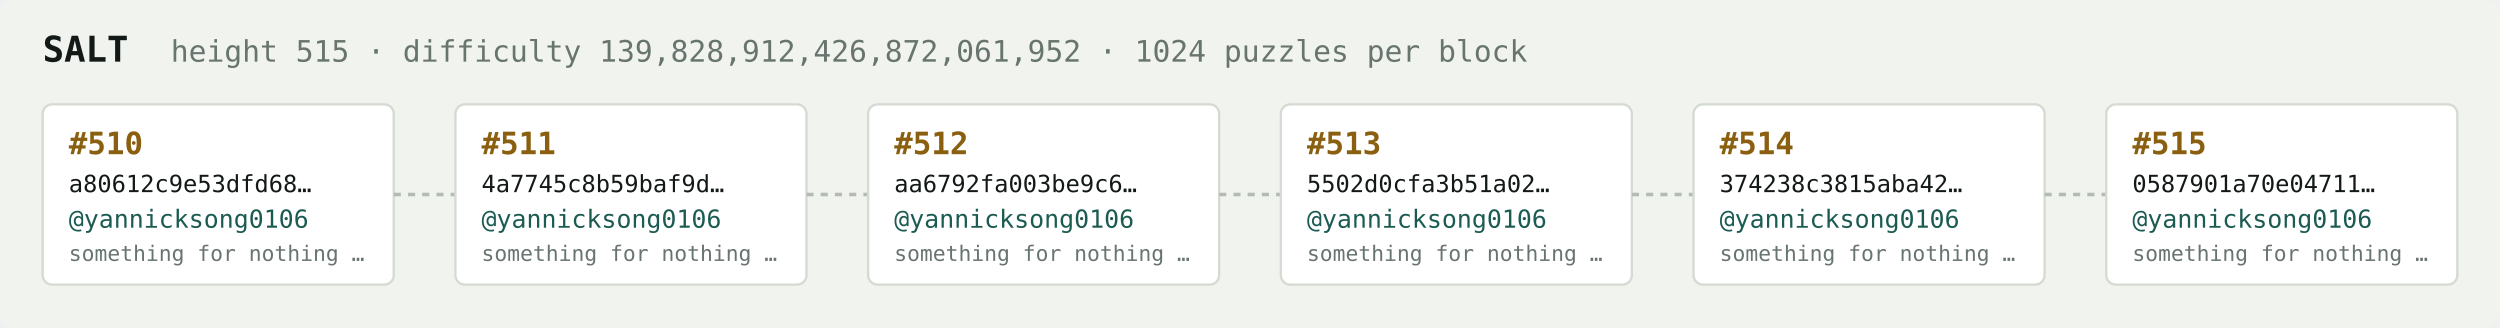
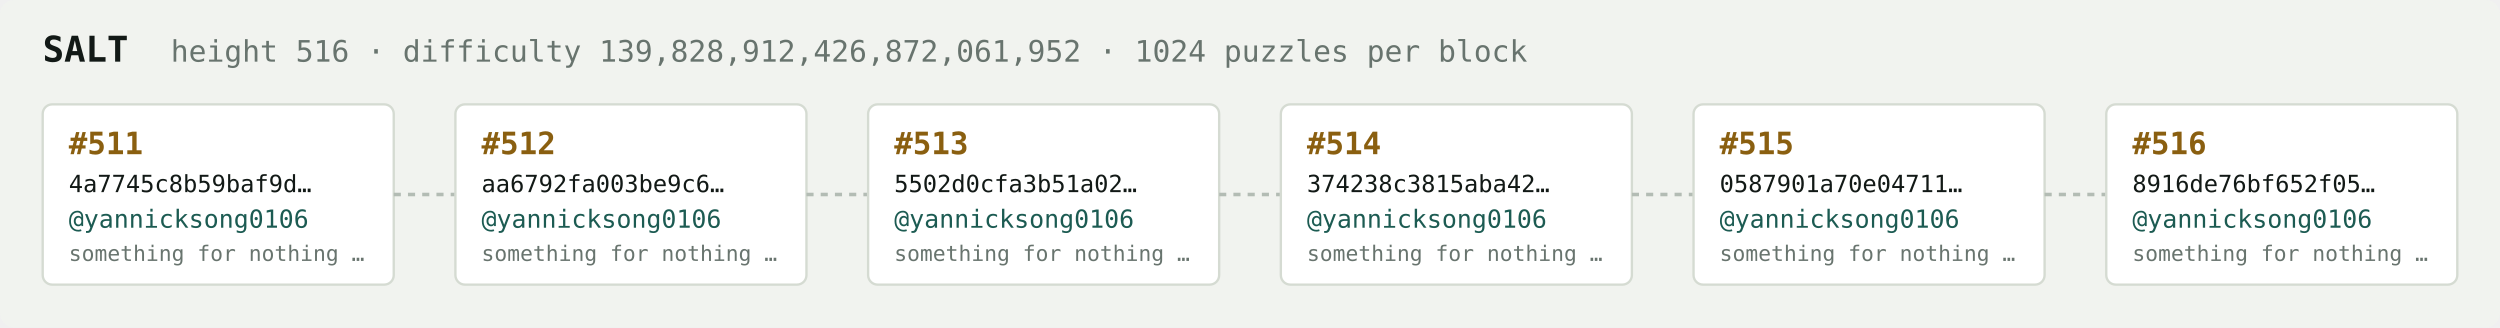
<svg xmlns="http://www.w3.org/2000/svg" width="1054" height="138" viewBox="0 0 1054 138" font-family="ui-monospace,SFMono-Regular,Menlo,monospace">
  <rect fill="#f1f3ef" width="1054" height="138" rx="6" />
  <text x="18" y="26" fill="#121916" font-size="15" font-weight="700">SALT</text>
-   <text x="72" y="26" fill="#68746e" font-size="12.5">height 515 · difficulty 139,828,912,426,872,061,952 · 1024 puzzles per block</text>
+   <text x="72" y="26" fill="#68746e" font-size="12.5">height 516 · difficulty 139,828,912,426,872,061,952 · 1024 puzzles per block</text>
  <rect x="18" y="44" width="148" height="76" rx="4" fill="#ffffff" stroke="#d5dbd2" stroke-width="1" />
-   <text x="29" y="65" fill="#8a5f10" font-size="13" font-weight="700">#510</text>
-   <text x="29" y="81" fill="#121916" font-size="10">a80612c9e53dfd68…</text>
+   <text x="29" y="65" fill="#8a5f10" font-size="13" font-weight="700">#511</text>
+   <text x="29" y="81" fill="#121916" font-size="10">4a7745c8b59baf9d…</text>
  <text x="29" y="96" fill="#1c5b52" font-size="10.5">@yannicksong0106</text>
  <text x="29" y="110" fill="#68746e" font-size="9">something for nothing …</text>
  <line x1="166" y1="82.0" x2="192" y2="82.0" stroke="#b3bcb4" stroke-width="1.5" stroke-dasharray="3 3" />
  <rect x="192" y="44" width="148" height="76" rx="4" fill="#ffffff" stroke="#d5dbd2" stroke-width="1" />
-   <text x="203" y="65" fill="#8a5f10" font-size="13" font-weight="700">#511</text>
-   <text x="203" y="81" fill="#121916" font-size="10">4a7745c8b59baf9d…</text>
+   <text x="203" y="65" fill="#8a5f10" font-size="13" font-weight="700">#512</text>
+   <text x="203" y="81" fill="#121916" font-size="10">aa6792fa003be9c6…</text>
  <text x="203" y="96" fill="#1c5b52" font-size="10.5">@yannicksong0106</text>
  <text x="203" y="110" fill="#68746e" font-size="9">something for nothing …</text>
  <line x1="340" y1="82.0" x2="366" y2="82.0" stroke="#b3bcb4" stroke-width="1.5" stroke-dasharray="3 3" />
  <rect x="366" y="44" width="148" height="76" rx="4" fill="#ffffff" stroke="#d5dbd2" stroke-width="1" />
-   <text x="377" y="65" fill="#8a5f10" font-size="13" font-weight="700">#512</text>
-   <text x="377" y="81" fill="#121916" font-size="10">aa6792fa003be9c6…</text>
+   <text x="377" y="65" fill="#8a5f10" font-size="13" font-weight="700">#513</text>
+   <text x="377" y="81" fill="#121916" font-size="10">5502d0cfa3b51a02…</text>
  <text x="377" y="96" fill="#1c5b52" font-size="10.5">@yannicksong0106</text>
  <text x="377" y="110" fill="#68746e" font-size="9">something for nothing …</text>
  <line x1="514" y1="82.0" x2="540" y2="82.0" stroke="#b3bcb4" stroke-width="1.5" stroke-dasharray="3 3" />
  <rect x="540" y="44" width="148" height="76" rx="4" fill="#ffffff" stroke="#d5dbd2" stroke-width="1" />
-   <text x="551" y="65" fill="#8a5f10" font-size="13" font-weight="700">#513</text>
-   <text x="551" y="81" fill="#121916" font-size="10">5502d0cfa3b51a02…</text>
+   <text x="551" y="65" fill="#8a5f10" font-size="13" font-weight="700">#514</text>
+   <text x="551" y="81" fill="#121916" font-size="10">374238c3815aba42…</text>
  <text x="551" y="96" fill="#1c5b52" font-size="10.5">@yannicksong0106</text>
  <text x="551" y="110" fill="#68746e" font-size="9">something for nothing …</text>
  <line x1="688" y1="82.0" x2="714" y2="82.0" stroke="#b3bcb4" stroke-width="1.5" stroke-dasharray="3 3" />
  <rect x="714" y="44" width="148" height="76" rx="4" fill="#ffffff" stroke="#d5dbd2" stroke-width="1" />
-   <text x="725" y="65" fill="#8a5f10" font-size="13" font-weight="700">#514</text>
-   <text x="725" y="81" fill="#121916" font-size="10">374238c3815aba42…</text>
+   <text x="725" y="65" fill="#8a5f10" font-size="13" font-weight="700">#515</text>
+   <text x="725" y="81" fill="#121916" font-size="10">0587901a70e04711…</text>
  <text x="725" y="96" fill="#1c5b52" font-size="10.5">@yannicksong0106</text>
  <text x="725" y="110" fill="#68746e" font-size="9">something for nothing …</text>
  <line x1="862" y1="82.0" x2="888" y2="82.0" stroke="#b3bcb4" stroke-width="1.5" stroke-dasharray="3 3" />
  <rect x="888" y="44" width="148" height="76" rx="4" fill="#ffffff" stroke="#d5dbd2" stroke-width="1" />
-   <text x="899" y="65" fill="#8a5f10" font-size="13" font-weight="700">#515</text>
-   <text x="899" y="81" fill="#121916" font-size="10">0587901a70e04711…</text>
+   <text x="899" y="65" fill="#8a5f10" font-size="13" font-weight="700">#516</text>
+   <text x="899" y="81" fill="#121916" font-size="10">8916de76bf652f05…</text>
  <text x="899" y="96" fill="#1c5b52" font-size="10.5">@yannicksong0106</text>
  <text x="899" y="110" fill="#68746e" font-size="9">something for nothing …</text>
</svg>
